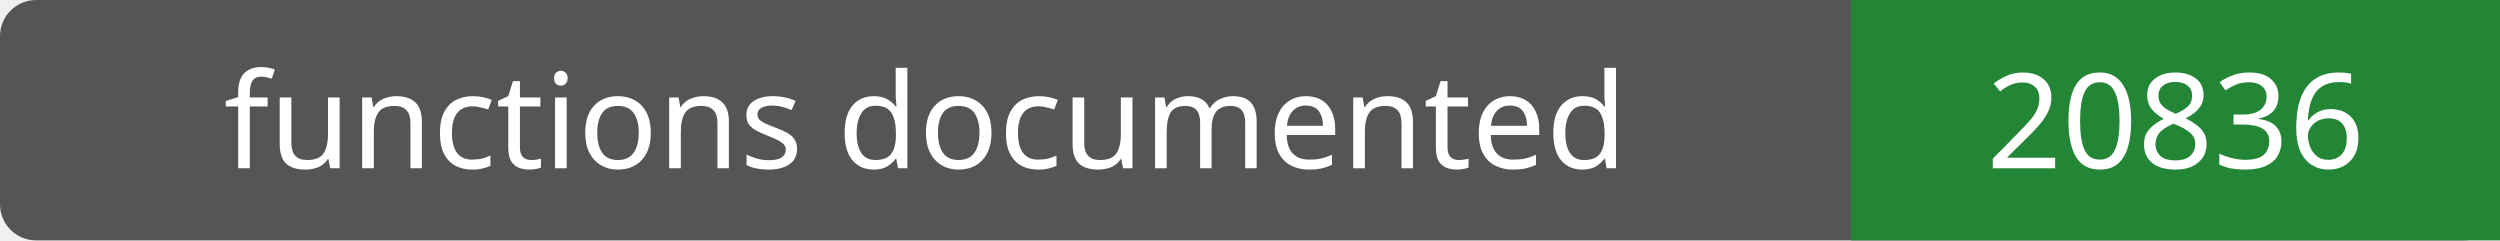
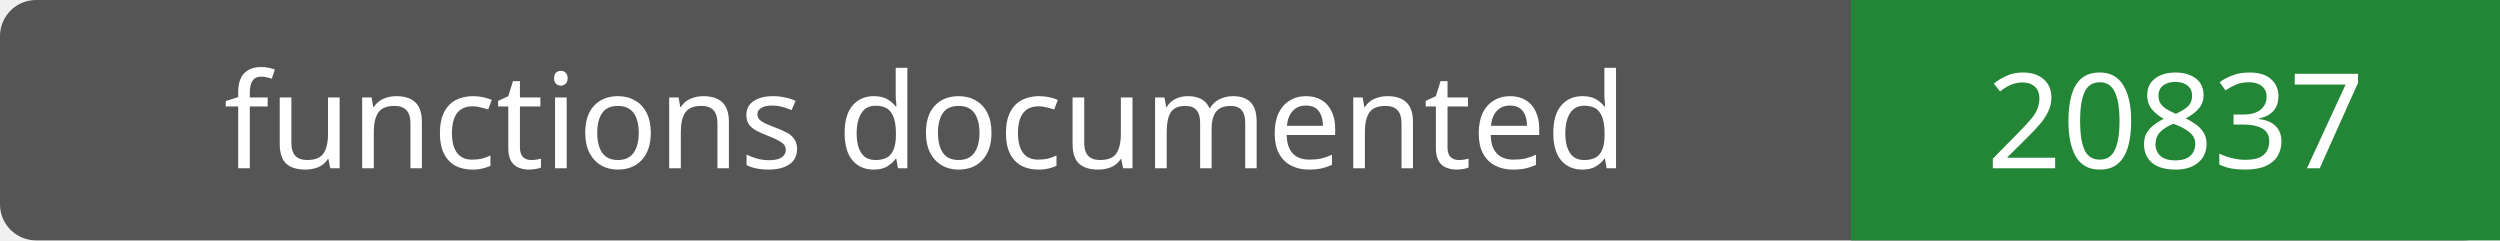
- <svg xmlns="http://www.w3.org/2000/svg" width="208" height="20" role="img" aria-label="functions documented: 20836">
+ <svg xmlns="http://www.w3.org/2000/svg" width="208" height="20" role="img" aria-label="functions documented: 20837">
  <rect width="208" height="20" rx="3" fill="#555" />
  <path fill="#238636" d="M154 0h54v20H154z" />
  <g fill="#fff" text-anchor="middle" font-family="Verdana,sans-serif" font-size="11">
    <text x="77.0" y="14">functions documented</text>
-     <text x="181.0" y="14">20836</text>
+     <text x="181.0" y="14">20837</text>
  </g>
</svg>
